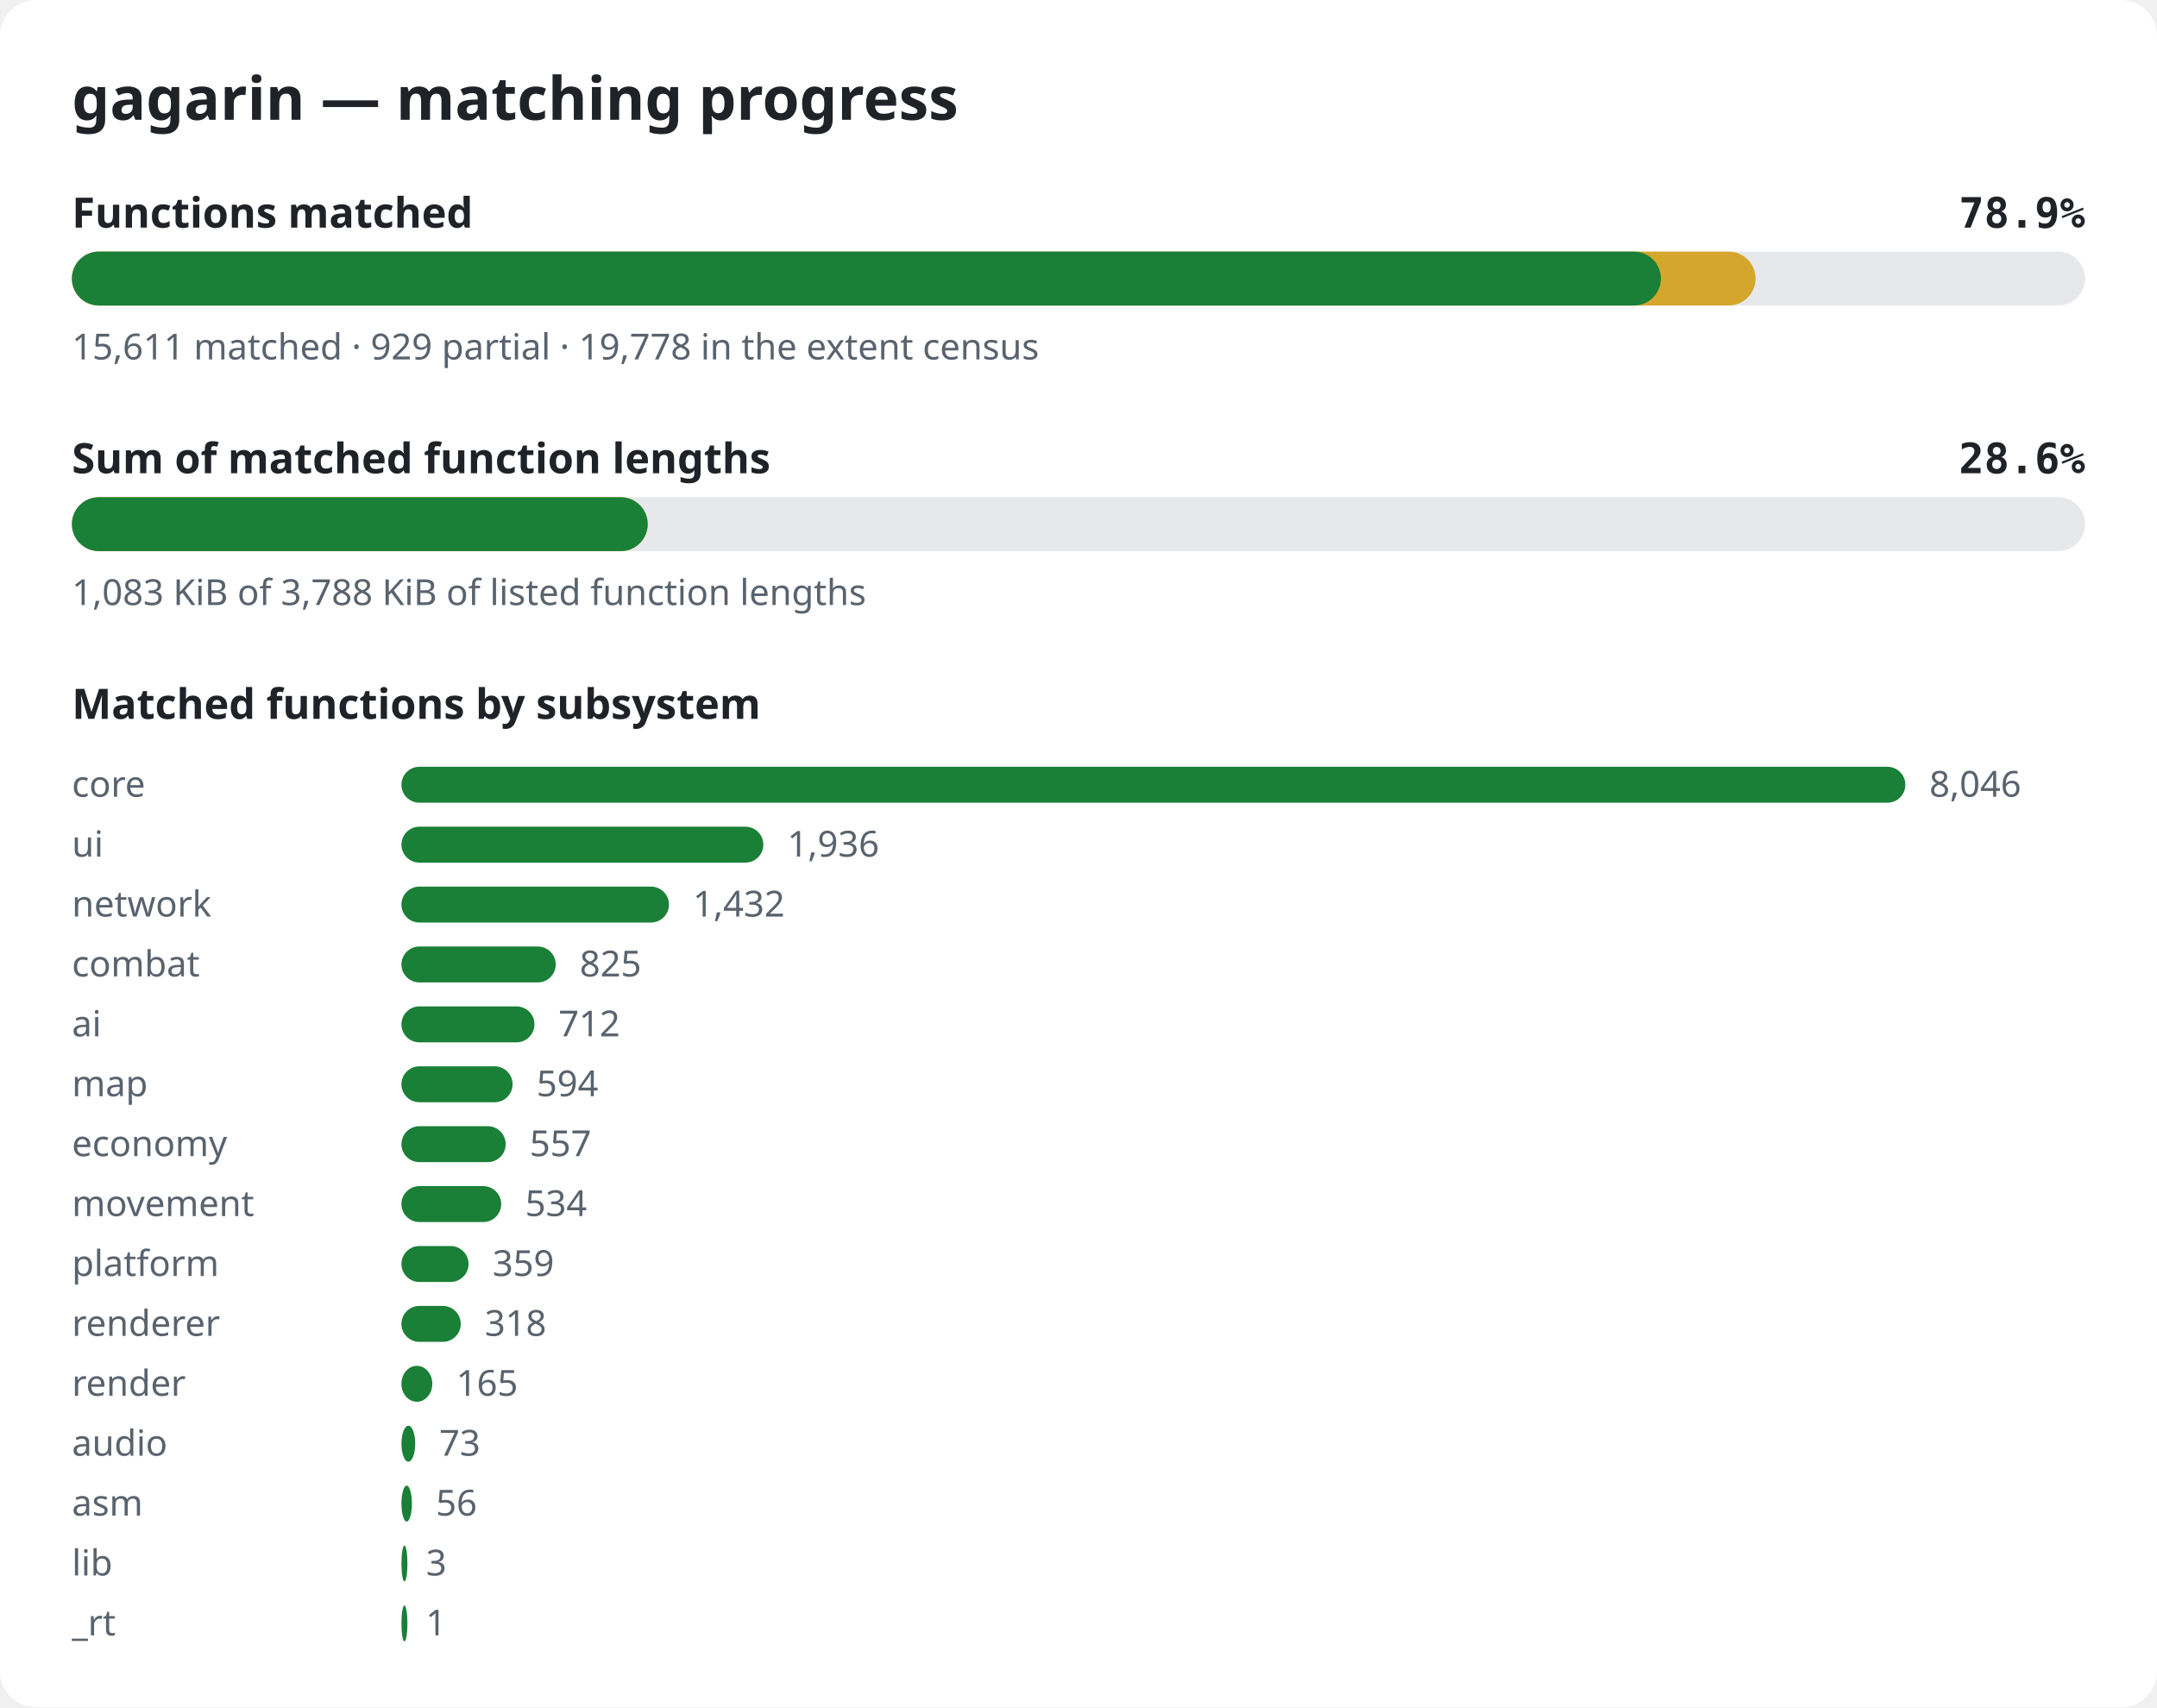
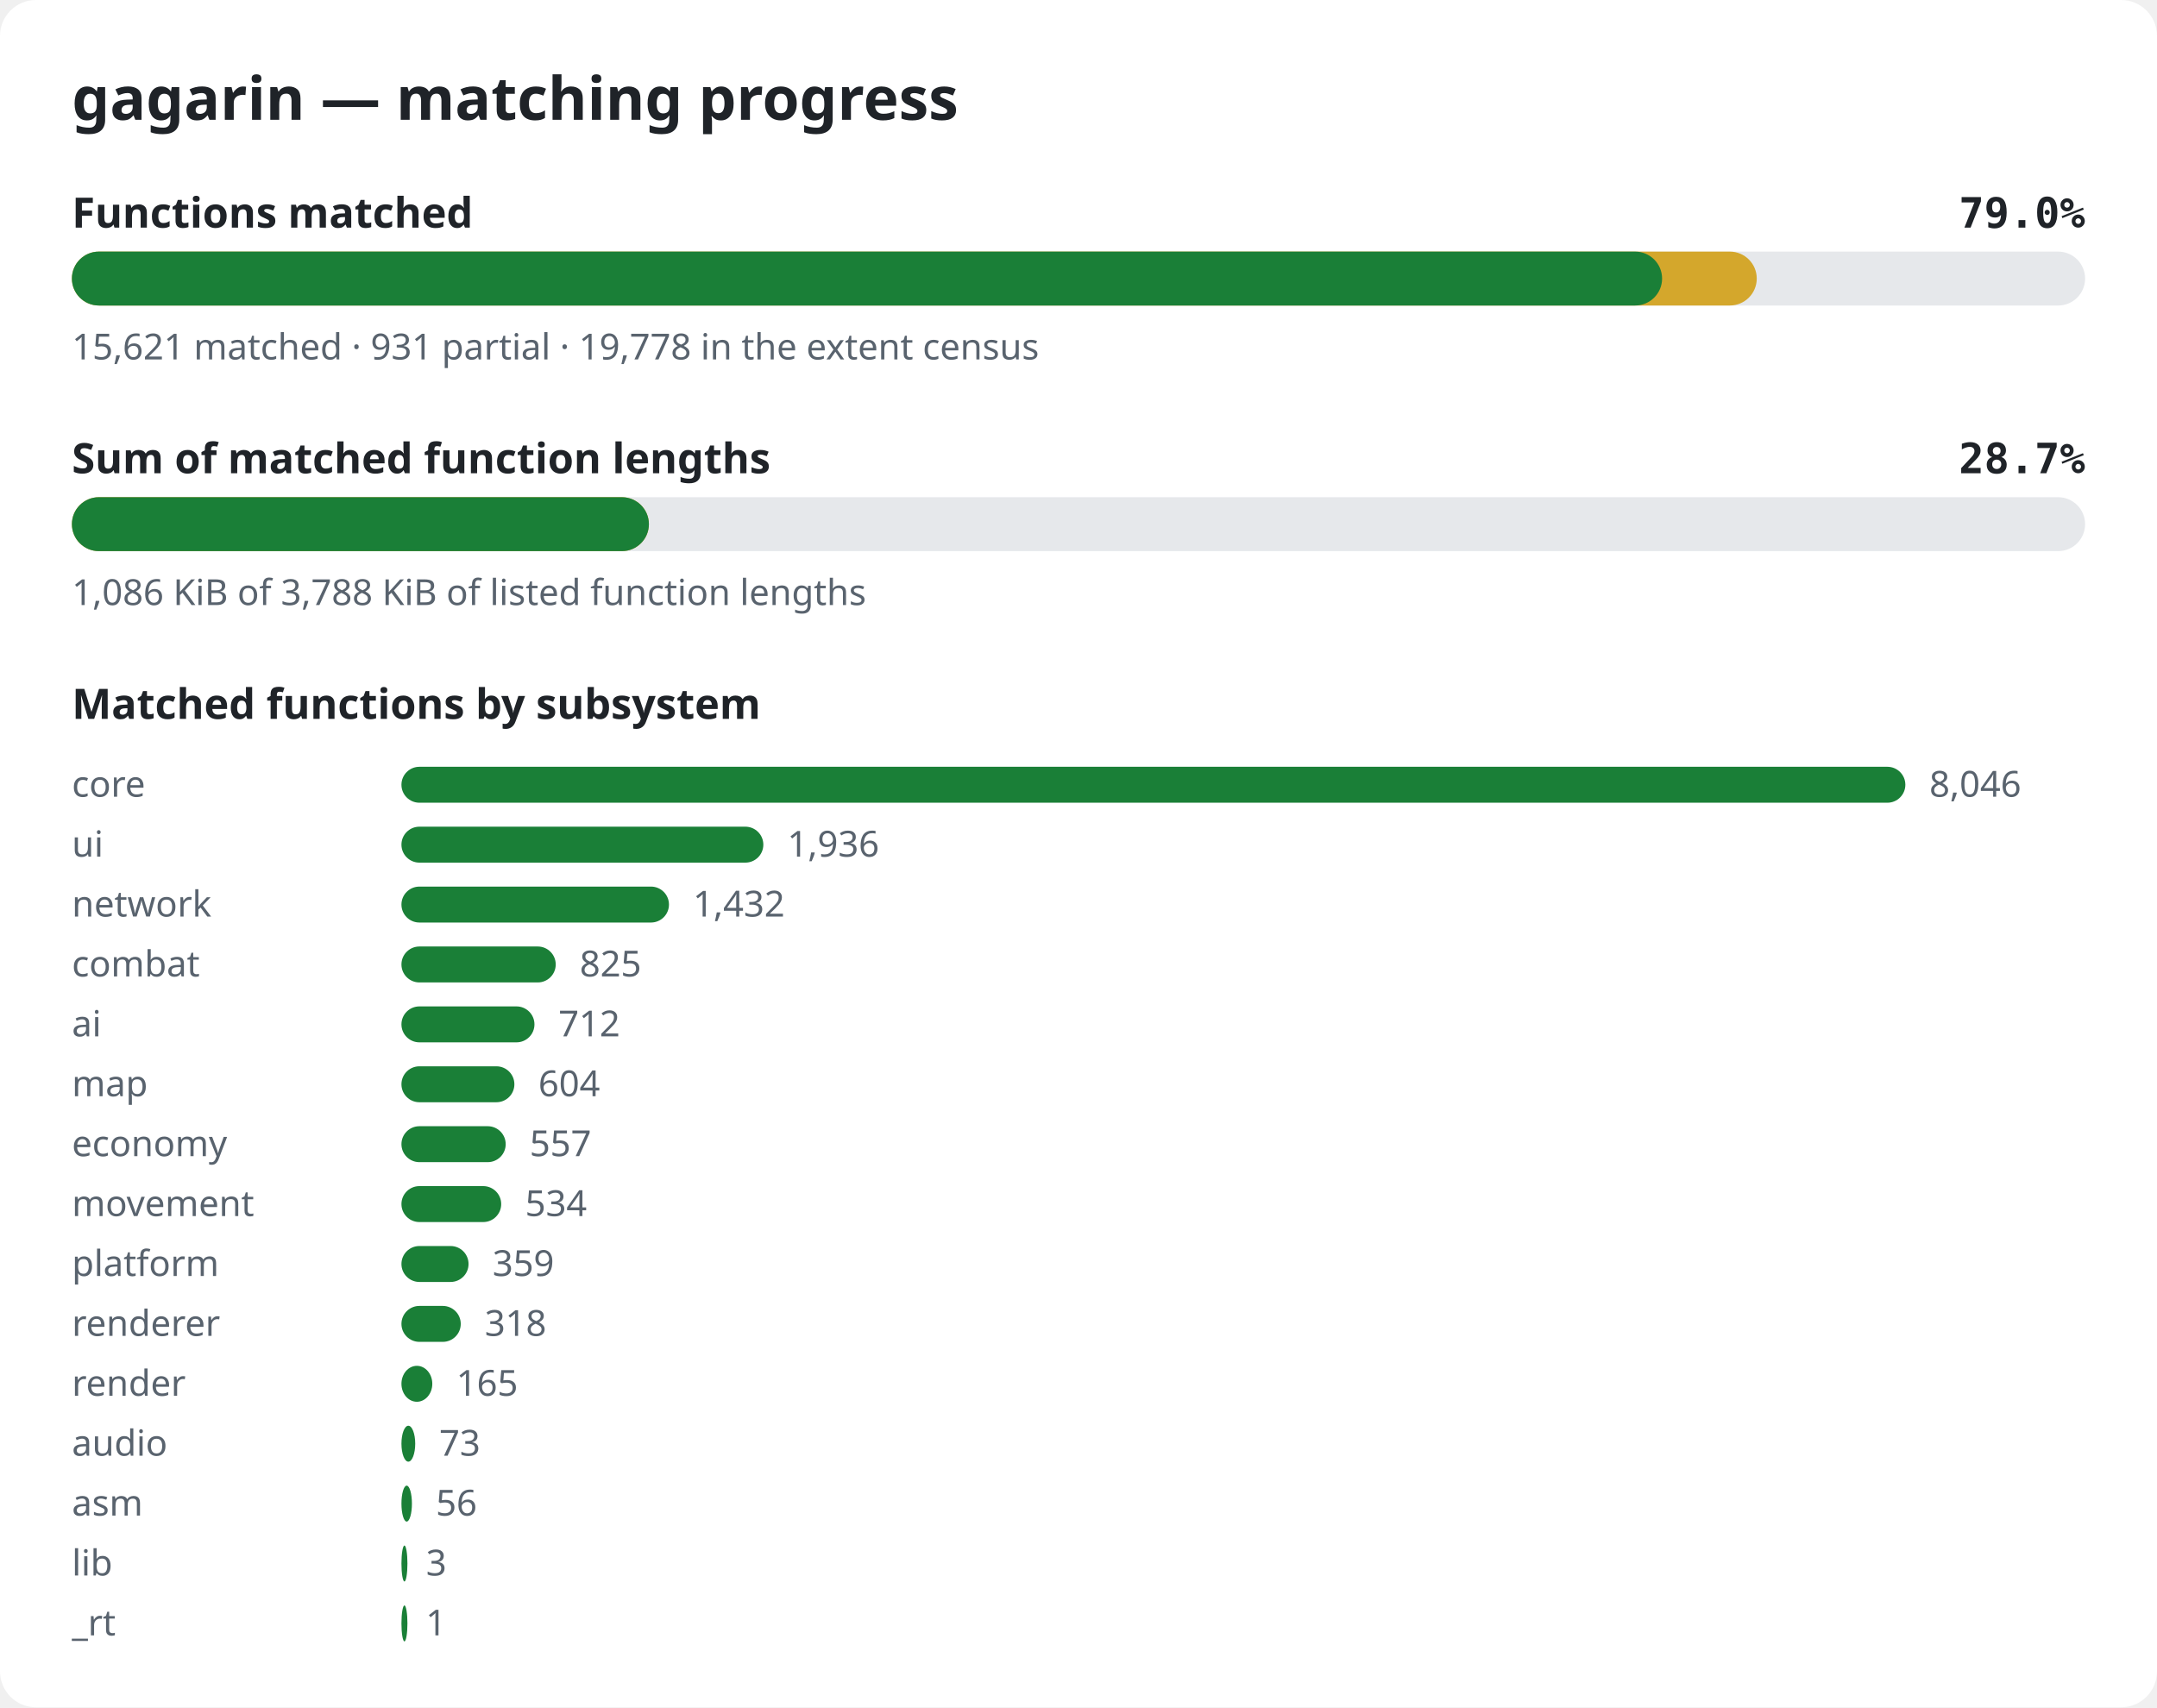
<svg xmlns="http://www.w3.org/2000/svg" width="720" height="570" viewBox="0 0 720 570" role="img" aria-label="gagarin matching progress">
  <style>.bg{fill:#ffffff}.title{font:600 20px sans-serif;fill:#1f2328}.label{font:600 14px sans-serif;fill:#1f2328}.pct{font:600 14px monospace;fill:#1f2328}.note{font:12px sans-serif;fill:#59636e}.track{fill:#e6e8eb}.done{fill:#1a7f37}.partial{fill:#d4a72c}@media (prefers-color-scheme: dark){.bg{fill:#0d1117}.title,.label,.pct{fill:#e6edf3}.note{fill:#9198a1}.track{fill:#262c36}.done{fill:#3fb950}.partial{fill:#d29922}}</style>
  <rect width="720" height="570" rx="12" class="bg" />
  <text x="24" y="40" class="title">gagarin — matching progress</text>
  <text x="24" y="76" class="label">Functions matched</text>
-   <text x="696" y="76" class="pct" text-anchor="end">78.9%</text>
+   <text x="696" y="76" class="pct" text-anchor="end">79.0%</text>
  <rect x="24" y="84" width="672" height="18" rx="9" class="track" />
-   <rect x="24" y="84" width="562.0" height="18" rx="9" class="partial" />
-   <rect x="24" y="84" width="530.4" height="18" rx="9" class="done" />
-   <text x="24" y="120" class="note">15,611 matched · 929 partial · 19,778 in the extent census</text>
+   <rect x="24" y="84" width="562.4" height="18" rx="9" class="partial" />
+   <rect x="24" y="84" width="530.8" height="18" rx="9" class="done" />
+   <text x="24" y="120" class="note">15,621 matched · 931 partial · 19,778 in the extent census</text>
  <text x="24" y="158" class="label">Sum of matched function lengths</text>
-   <text x="696" y="158" class="pct" text-anchor="end">28.6%</text>
+   <text x="696" y="158" class="pct" text-anchor="end">28.7%</text>
  <rect x="24" y="166" width="672" height="18" rx="9" class="track" />
-   <rect x="24" y="166" width="192.2" height="18" rx="9" class="partial" />
-   <rect x="24" y="166" width="192.2" height="18" rx="9" class="done" />
-   <text x="24" y="202" class="note">1,083 KiB of 3,788 KiB of listed function lengths</text>
+   <rect x="24" y="166" width="192.6" height="18" rx="9" class="partial" />
+   <rect x="24" y="166" width="192.6" height="18" rx="9" class="done" />
+   <text x="24" y="202" class="note">1,086 KiB of 3,788 KiB of listed function lengths</text>
  <text x="24" y="240" class="label">Matched functions by subsystem</text>
  <text x="24" y="266" class="note">core</text>
  <rect x="134" y="256" width="502.0" height="12" rx="6" class="done" />
  <text x="644.0" y="266" class="note">8,046</text>
  <text x="24" y="286" class="note">ui</text>
  <rect x="134" y="276" width="120.8" height="12" rx="6" class="done" />
  <text x="262.8" y="286" class="note">1,936</text>
  <text x="24" y="306" class="note">network</text>
  <rect x="134" y="296" width="89.3" height="12" rx="6" class="done" />
  <text x="231.3" y="306" class="note">1,432</text>
  <text x="24" y="326" class="note">combat</text>
  <rect x="134" y="316" width="51.5" height="12" rx="6" class="done" />
  <text x="193.5" y="326" class="note">825</text>
  <text x="24" y="346" class="note">ai</text>
  <rect x="134" y="336" width="44.4" height="12" rx="6" class="done" />
  <text x="186.4" y="346" class="note">712</text>
  <text x="24" y="366" class="note">map</text>
-   <rect x="134" y="356" width="37.1" height="12" rx="6" class="done" />
-   <text x="179.1" y="366" class="note">594</text>
+   <rect x="134" y="356" width="37.7" height="12" rx="6" class="done" />
+   <text x="179.7" y="366" class="note">604</text>
  <text x="24" y="386" class="note">economy</text>
  <rect x="134" y="376" width="34.8" height="12" rx="6" class="done" />
  <text x="176.8" y="386" class="note">557</text>
  <text x="24" y="406" class="note">movement</text>
  <rect x="134" y="396" width="33.3" height="12" rx="6" class="done" />
  <text x="175.3" y="406" class="note">534</text>
  <text x="24" y="426" class="note">platform</text>
  <rect x="134" y="416" width="22.4" height="12" rx="6" class="done" />
  <text x="164.4" y="426" class="note">359</text>
  <text x="24" y="446" class="note">renderer</text>
  <rect x="134" y="436" width="19.8" height="12" rx="6" class="done" />
  <text x="161.8" y="446" class="note">318</text>
  <text x="24" y="466" class="note">render</text>
  <rect x="134" y="456" width="10.3" height="12" rx="6" class="done" />
  <text x="152.3" y="466" class="note">165</text>
  <text x="24" y="486" class="note">audio</text>
  <rect x="134" y="476" width="4.6" height="12" rx="6" class="done" />
  <text x="146.6" y="486" class="note">73</text>
  <text x="24" y="506" class="note">asm</text>
  <rect x="134" y="496" width="3.5" height="12" rx="6" class="done" />
  <text x="145.5" y="506" class="note">56</text>
  <text x="24" y="526" class="note">lib</text>
  <rect x="134" y="516" width="2.0" height="12" rx="6" class="done" />
  <text x="142.2" y="526" class="note">3</text>
  <text x="24" y="546" class="note">_rt</text>
  <rect x="134" y="536" width="2.0" height="12" rx="6" class="done" />
  <text x="142.1" y="546" class="note">1</text>
</svg>
